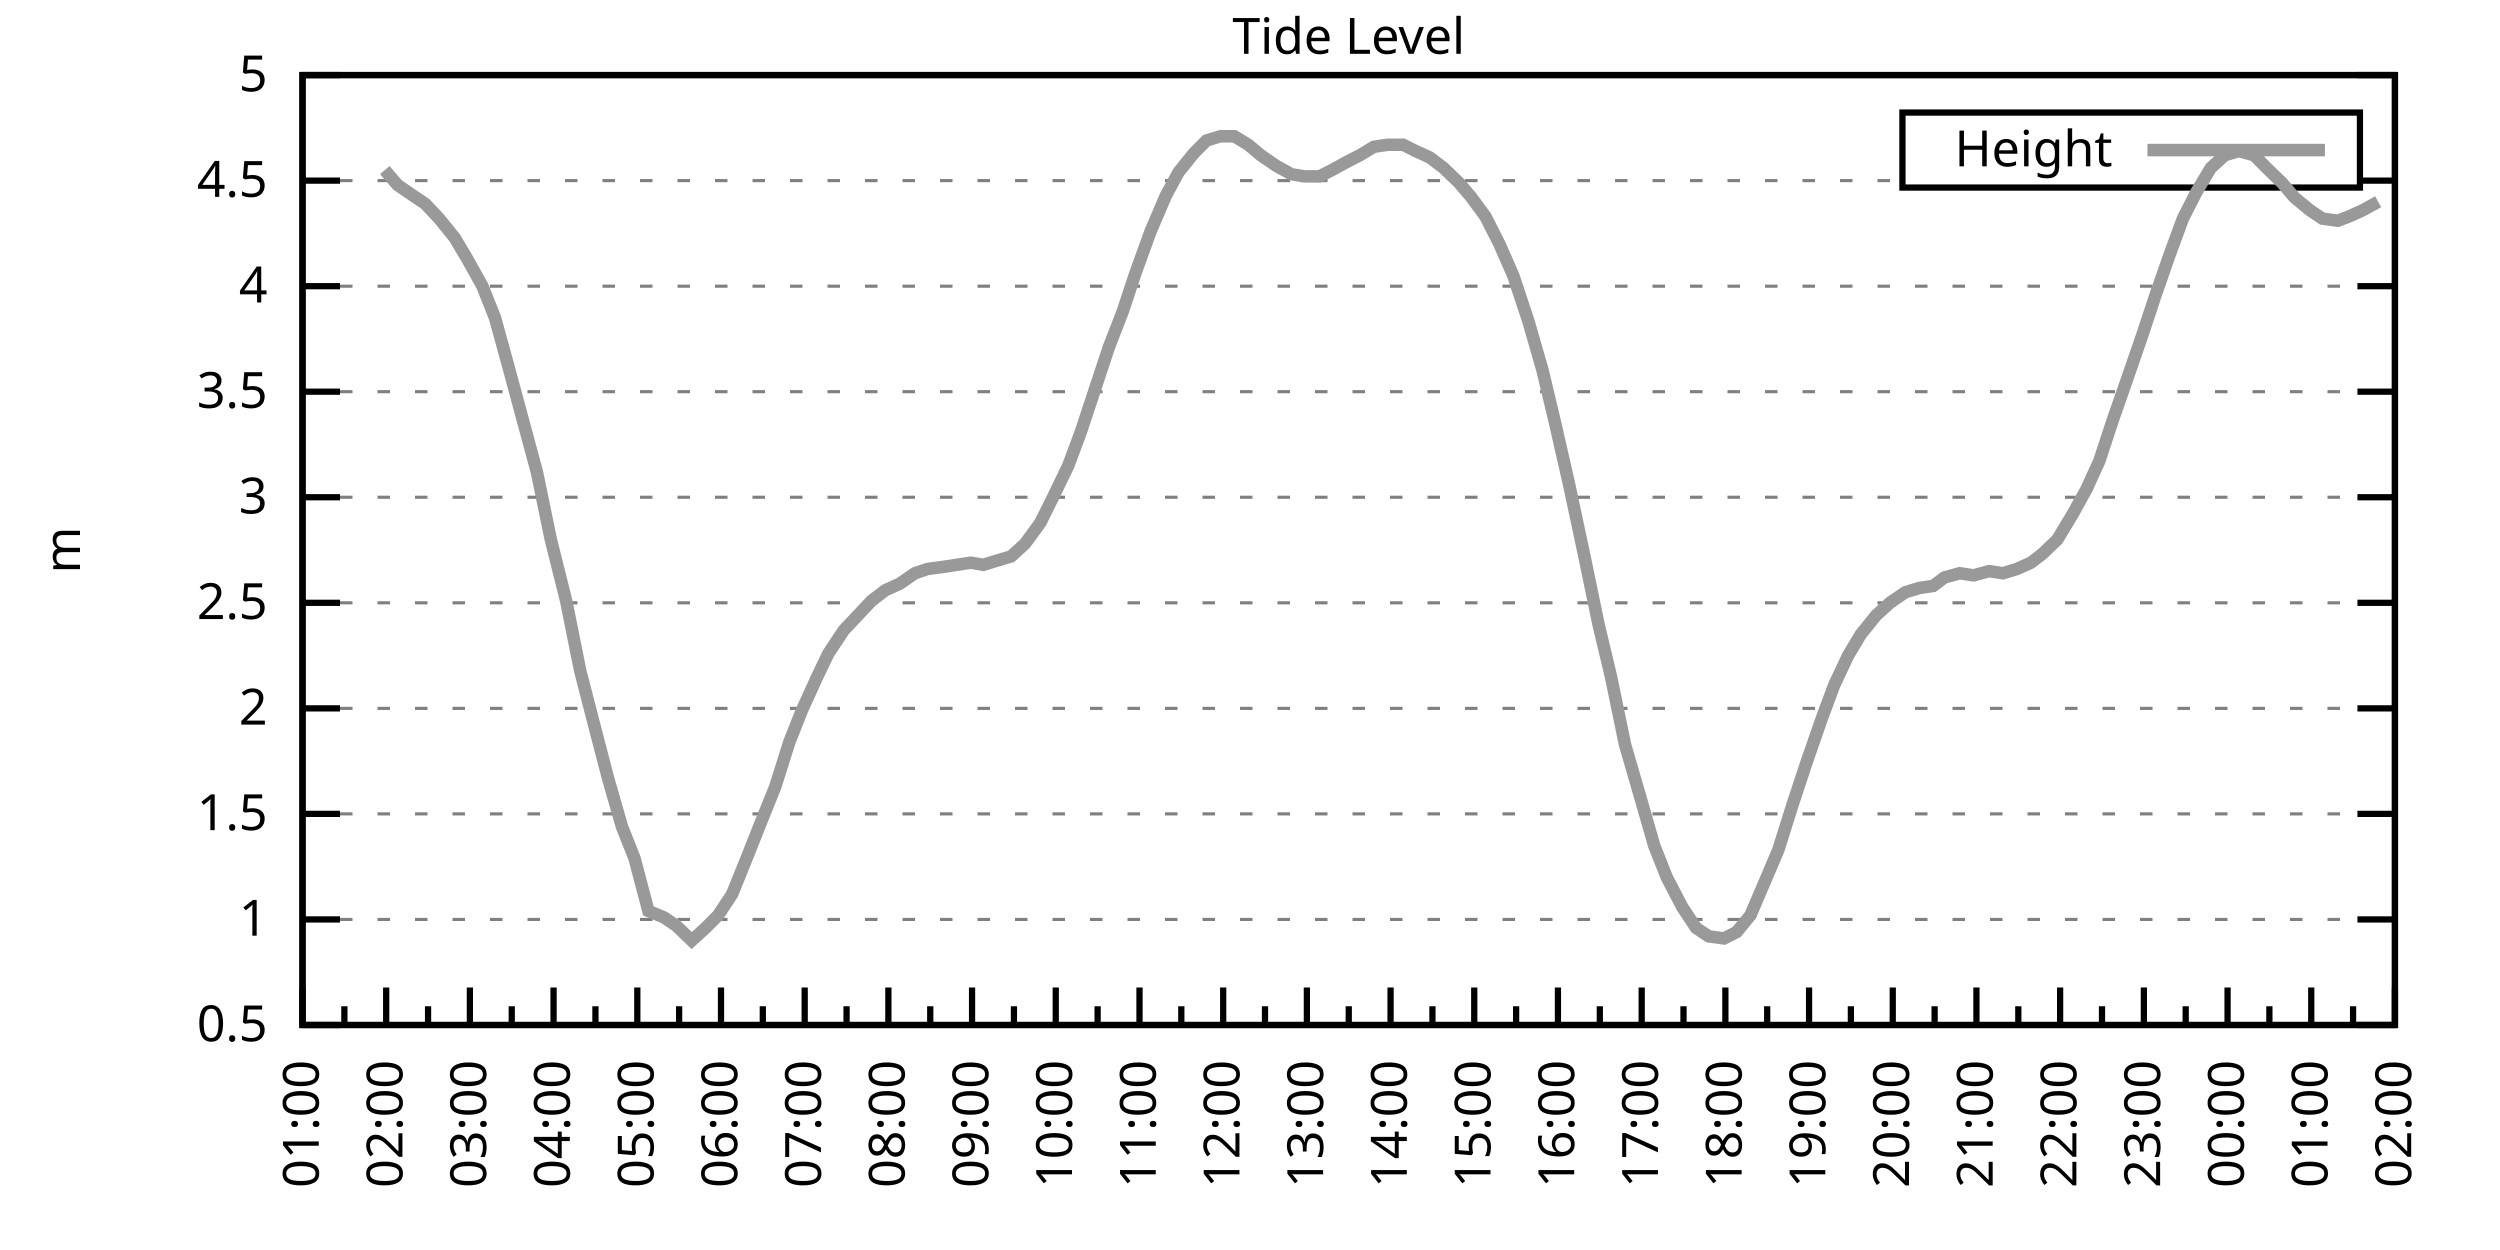
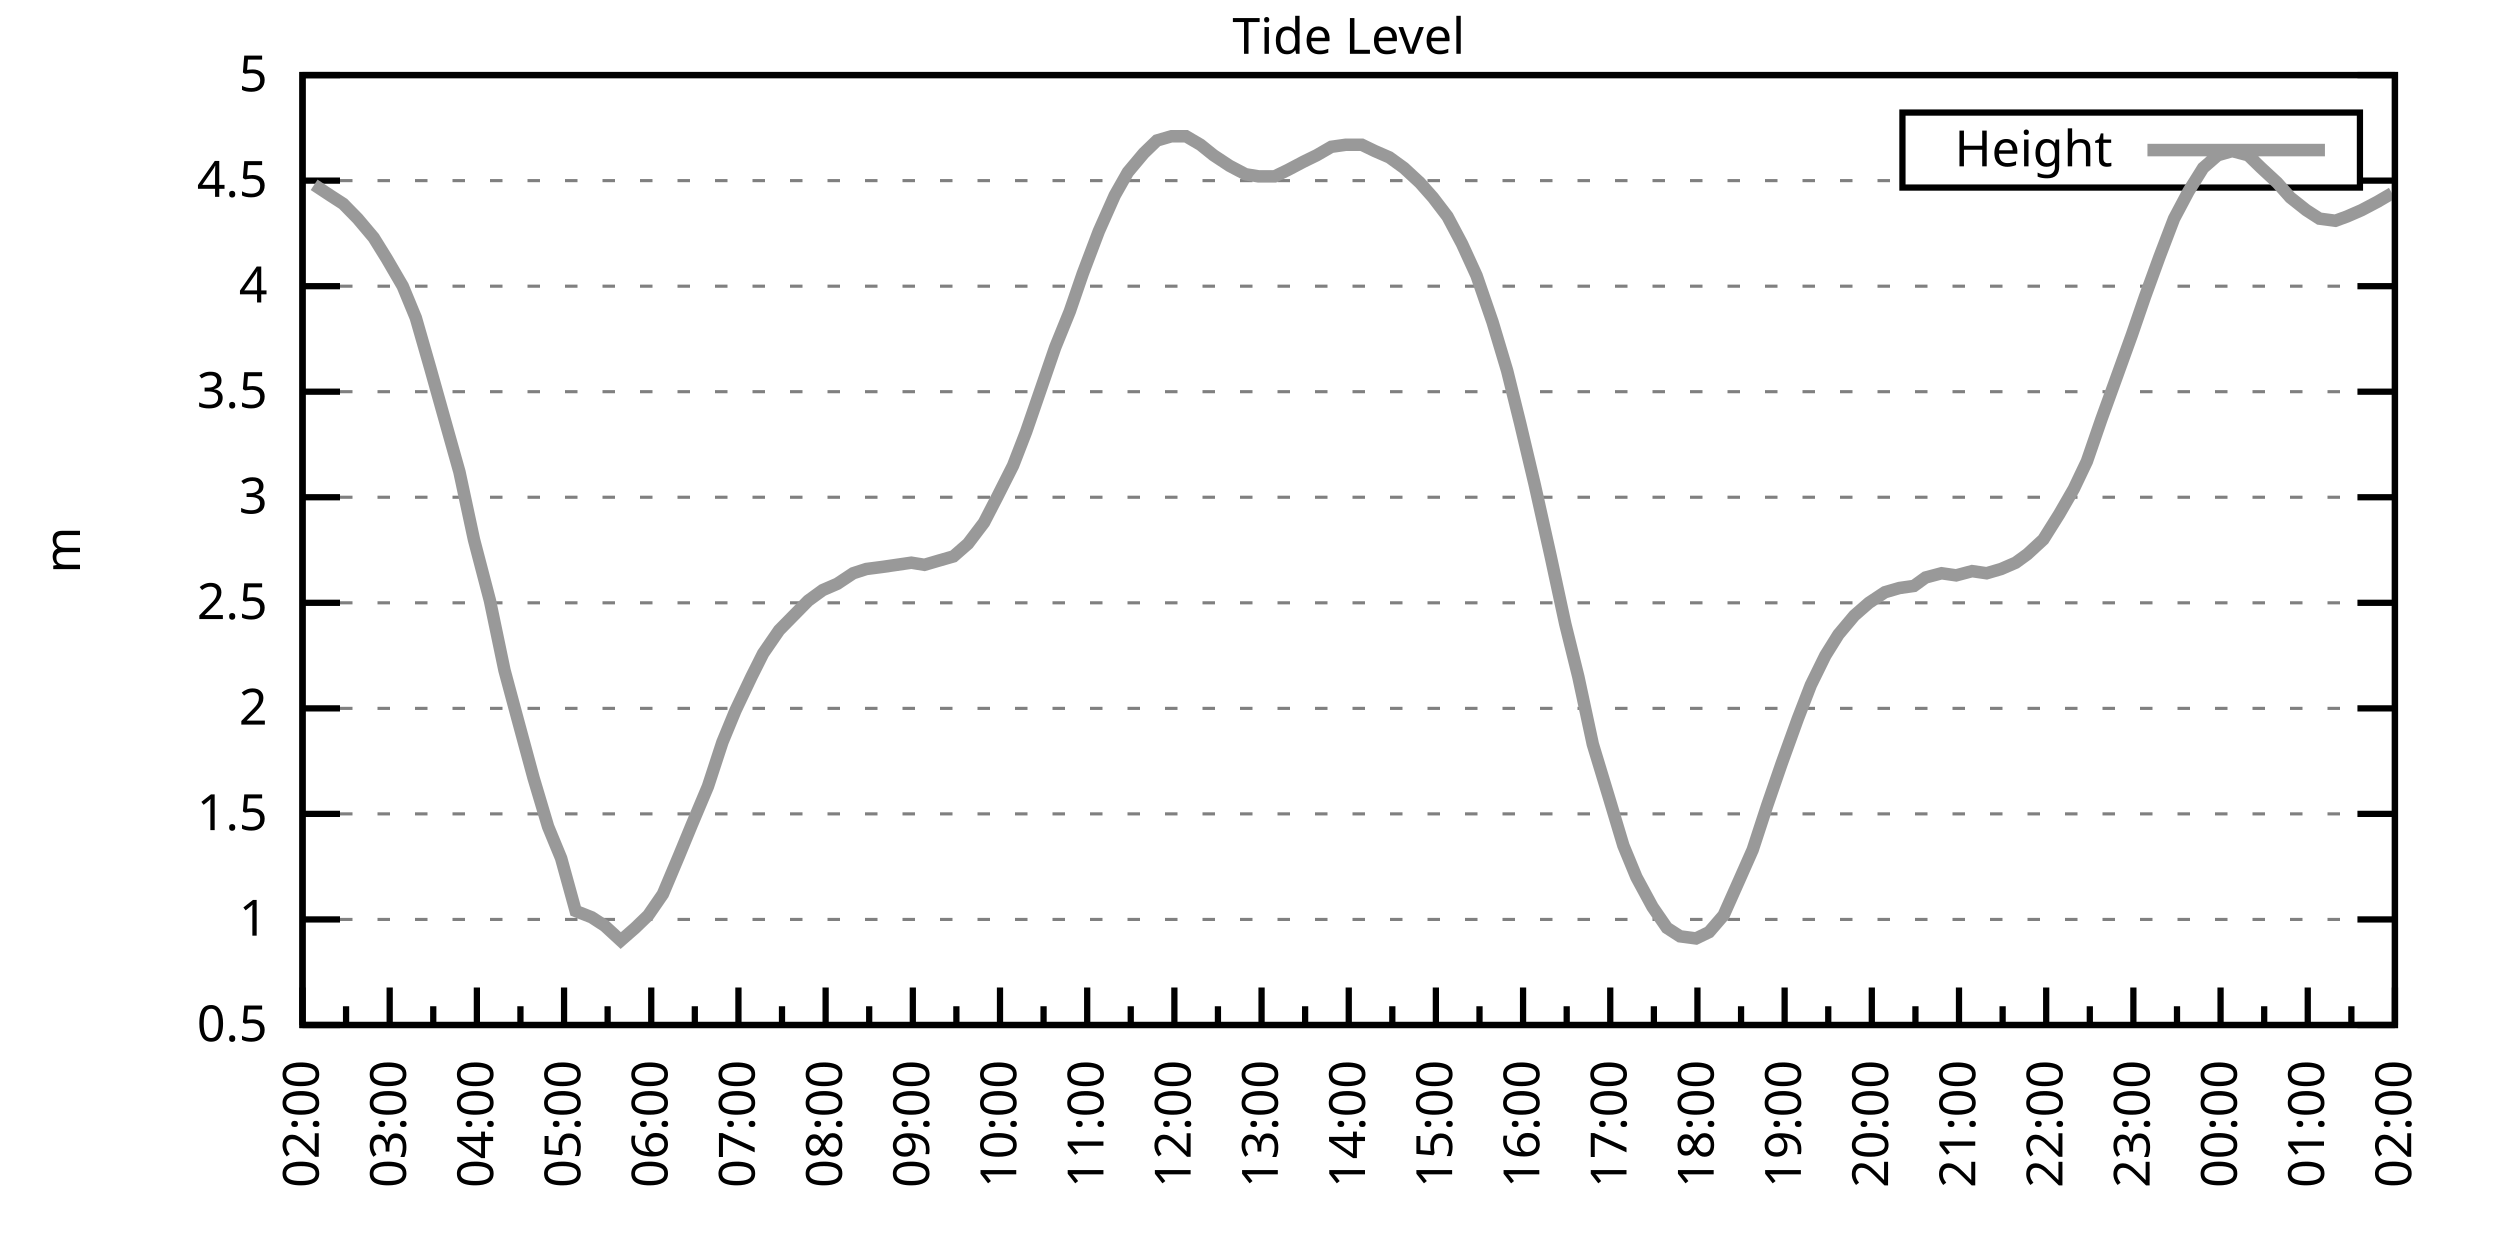
<svg xmlns="http://www.w3.org/2000/svg" xmlns:xlink="http://www.w3.org/1999/xlink" width="400" height="200" viewBox="0 0 400 200">
  <g id="gnuplot_canvas">
    <rect x="0" y="0" width="400" height="200" fill="none" />
    <defs>
      <circle id="gpDot" r="0.5" stroke-width="0.5" stroke="currentColor" />
      <path id="gpPt0" stroke-width="0.333" stroke="currentColor" d="M-1,0 h2 M0,-1 v2" />
      <path id="gpPt1" stroke-width="0.333" stroke="currentColor" d="M-1,-1 L1,1 M1,-1 L-1,1" />
      <path id="gpPt2" stroke-width="0.333" stroke="currentColor" d="M-1,0 L1,0 M0,-1 L0,1 M-1,-1 L1,1 M-1,1 L1,-1" />
      <rect id="gpPt3" stroke-width="0.333" stroke="currentColor" x="-1" y="-1" width="2" height="2" />
      <rect id="gpPt4" stroke-width="0.333" stroke="currentColor" fill="currentColor" x="-1" y="-1" width="2" height="2" />
      <circle id="gpPt5" stroke-width="0.333" stroke="currentColor" cx="0" cy="0" r="1" />
      <use xlink:href="#gpPt5" id="gpPt6" fill="currentColor" stroke="none" />
      <path id="gpPt7" stroke-width="0.333" stroke="currentColor" d="M0,-1.33 L-1.33,0.67 L1.33,0.67 z" />
      <use xlink:href="#gpPt7" id="gpPt8" fill="currentColor" stroke="none" />
      <use xlink:href="#gpPt7" id="gpPt9" stroke="currentColor" transform="rotate(180)" />
      <use xlink:href="#gpPt9" id="gpPt10" fill="currentColor" stroke="none" />
      <use xlink:href="#gpPt3" id="gpPt11" stroke="currentColor" transform="rotate(45)" />
      <use xlink:href="#gpPt11" id="gpPt12" fill="currentColor" stroke="none" />
      <path id="gpPt13" stroke-width="0.333" stroke="currentColor" d="M0,1.330 L1.265,0.411 L0.782,-1.067 L-0.782,-1.076 L-1.265,0.411 z" />
      <use xlink:href="#gpPt13" id="gpPt14" fill="currentColor" stroke="none" />
      <filter id="textbox" filterUnits="objectBoundingBox" x="0" y="0" height="1" width="1">
        <feFlood flood-color="white" flood-opacity="1" result="bgnd" />
        <feComposite in="SourceGraphic" in2="bgnd" operator="atop" />
      </filter>
      <filter id="greybox" filterUnits="objectBoundingBox" x="0" y="0" height="1" width="1">
        <feFlood flood-color="lightgrey" flood-opacity="1" result="grey" />
        <feComposite in="SourceGraphic" in2="grey" operator="atop" />
      </filter>
    </defs>
    <g fill="none" color="white" stroke="currentColor" stroke-width="1.00" stroke-linecap="butt" stroke-linejoin="miter">
</g>
    <g fill="none" color="black" stroke="currentColor" stroke-width="1.00" stroke-linecap="butt" stroke-linejoin="miter">
      <g stroke="none" shape-rendering="crispEdges">
        <polygon fill="rgb(255, 255, 255)" points="48.40,164.00 383.18,164.00 383.18,12.02 48.40,12.02 " />
      </g>
    </g>
    <g fill="none" color="black" stroke="currentColor" stroke-width="1.00" stroke-linecap="butt" stroke-linejoin="miter">
</g>
    <g fill="none" color="black" stroke="black" stroke-width="0.50" stroke-linecap="butt" stroke-linejoin="miter">
</g>
    <g fill="none" color="gray" stroke="currentColor" stroke-width="0.50" stroke-linecap="butt" stroke-linejoin="miter">
      <path stroke="gray" stroke-dasharray="2,4" class="gridline" d="M48.40,164.00 L383.19,164.00  " />
    </g>
    <g fill="none" color="gray" stroke="gray" stroke-width="1.00" stroke-linecap="butt" stroke-linejoin="miter">
</g>
    <g fill="none" color="black" stroke="currentColor" stroke-width="1.00" stroke-linecap="butt" stroke-linejoin="miter">
      <path stroke="black" d="M48.40,164.00 L54.40,164.00 M383.19,164.00 L377.19,164.00  " />
      <g transform="translate(42.80,166.60)" stroke="none" fill="black" font-family="Sans" font-size="8.00" text-anchor="end">
        <text>
          <tspan font-family="Sans"> 0.5</tspan>
        </text>
      </g>
    </g>
    <g fill="none" color="black" stroke="currentColor" stroke-width="1.00" stroke-linecap="butt" stroke-linejoin="miter">
</g>
    <g fill="none" color="black" stroke="black" stroke-width="0.50" stroke-linecap="butt" stroke-linejoin="miter">
</g>
    <g fill="none" color="gray" stroke="currentColor" stroke-width="0.50" stroke-linecap="butt" stroke-linejoin="miter">
      <path stroke="gray" stroke-dasharray="2,4" class="gridline" d="M48.40,147.11 L383.19,147.11  " />
    </g>
    <g fill="none" color="gray" stroke="gray" stroke-width="1.00" stroke-linecap="butt" stroke-linejoin="miter">
</g>
    <g fill="none" color="black" stroke="currentColor" stroke-width="1.00" stroke-linecap="butt" stroke-linejoin="miter">
      <path stroke="black" d="M48.40,147.11 L54.40,147.11 M383.19,147.11 L377.19,147.11  " />
      <g transform="translate(42.80,149.71)" stroke="none" fill="black" font-family="Sans" font-size="8.00" text-anchor="end">
        <text>
          <tspan font-family="Sans"> 1</tspan>
        </text>
      </g>
    </g>
    <g fill="none" color="black" stroke="currentColor" stroke-width="1.00" stroke-linecap="butt" stroke-linejoin="miter">
</g>
    <g fill="none" color="black" stroke="black" stroke-width="0.50" stroke-linecap="butt" stroke-linejoin="miter">
</g>
    <g fill="none" color="gray" stroke="currentColor" stroke-width="0.50" stroke-linecap="butt" stroke-linejoin="miter">
      <path stroke="gray" stroke-dasharray="2,4" class="gridline" d="M48.40,130.22 L383.19,130.22  " />
    </g>
    <g fill="none" color="gray" stroke="gray" stroke-width="1.00" stroke-linecap="butt" stroke-linejoin="miter">
</g>
    <g fill="none" color="black" stroke="currentColor" stroke-width="1.00" stroke-linecap="butt" stroke-linejoin="miter">
      <path stroke="black" d="M48.40,130.22 L54.40,130.22 M383.19,130.22 L377.19,130.22  " />
      <g transform="translate(42.80,132.82)" stroke="none" fill="black" font-family="Sans" font-size="8.00" text-anchor="end">
        <text>
          <tspan font-family="Sans"> 1.5</tspan>
        </text>
      </g>
    </g>
    <g fill="none" color="black" stroke="currentColor" stroke-width="1.00" stroke-linecap="butt" stroke-linejoin="miter">
</g>
    <g fill="none" color="black" stroke="black" stroke-width="0.50" stroke-linecap="butt" stroke-linejoin="miter">
</g>
    <g fill="none" color="gray" stroke="currentColor" stroke-width="0.50" stroke-linecap="butt" stroke-linejoin="miter">
      <path stroke="gray" stroke-dasharray="2,4" class="gridline" d="M48.40,113.34 L383.19,113.34  " />
    </g>
    <g fill="none" color="gray" stroke="gray" stroke-width="1.00" stroke-linecap="butt" stroke-linejoin="miter">
</g>
    <g fill="none" color="black" stroke="currentColor" stroke-width="1.00" stroke-linecap="butt" stroke-linejoin="miter">
      <path stroke="black" d="M48.40,113.34 L54.40,113.34 M383.19,113.34 L377.19,113.34  " />
      <g transform="translate(42.80,115.94)" stroke="none" fill="black" font-family="Sans" font-size="8.00" text-anchor="end">
        <text>
          <tspan font-family="Sans"> 2</tspan>
        </text>
      </g>
    </g>
    <g fill="none" color="black" stroke="currentColor" stroke-width="1.00" stroke-linecap="butt" stroke-linejoin="miter">
</g>
    <g fill="none" color="black" stroke="black" stroke-width="0.50" stroke-linecap="butt" stroke-linejoin="miter">
</g>
    <g fill="none" color="gray" stroke="currentColor" stroke-width="0.50" stroke-linecap="butt" stroke-linejoin="miter">
      <path stroke="gray" stroke-dasharray="2,4" class="gridline" d="M48.40,96.45 L383.19,96.45  " />
    </g>
    <g fill="none" color="gray" stroke="gray" stroke-width="1.00" stroke-linecap="butt" stroke-linejoin="miter">
</g>
    <g fill="none" color="black" stroke="currentColor" stroke-width="1.00" stroke-linecap="butt" stroke-linejoin="miter">
      <path stroke="black" d="M48.40,96.45 L54.40,96.45 M383.19,96.45 L377.19,96.45  " />
      <g transform="translate(42.80,99.05)" stroke="none" fill="black" font-family="Sans" font-size="8.00" text-anchor="end">
        <text>
          <tspan font-family="Sans"> 2.5</tspan>
        </text>
      </g>
    </g>
    <g fill="none" color="black" stroke="currentColor" stroke-width="1.00" stroke-linecap="butt" stroke-linejoin="miter">
</g>
    <g fill="none" color="black" stroke="black" stroke-width="0.50" stroke-linecap="butt" stroke-linejoin="miter">
</g>
    <g fill="none" color="gray" stroke="currentColor" stroke-width="0.50" stroke-linecap="butt" stroke-linejoin="miter">
      <path stroke="gray" stroke-dasharray="2,4" class="gridline" d="M48.40,79.56 L383.19,79.56  " />
    </g>
    <g fill="none" color="gray" stroke="gray" stroke-width="1.00" stroke-linecap="butt" stroke-linejoin="miter">
</g>
    <g fill="none" color="black" stroke="currentColor" stroke-width="1.00" stroke-linecap="butt" stroke-linejoin="miter">
      <path stroke="black" d="M48.40,79.56 L54.40,79.56 M383.19,79.56 L377.19,79.56  " />
      <g transform="translate(42.80,82.16)" stroke="none" fill="black" font-family="Sans" font-size="8.00" text-anchor="end">
        <text>
          <tspan font-family="Sans"> 3</tspan>
        </text>
      </g>
    </g>
    <g fill="none" color="black" stroke="currentColor" stroke-width="1.00" stroke-linecap="butt" stroke-linejoin="miter">
</g>
    <g fill="none" color="black" stroke="black" stroke-width="0.50" stroke-linecap="butt" stroke-linejoin="miter">
</g>
    <g fill="none" color="gray" stroke="currentColor" stroke-width="0.50" stroke-linecap="butt" stroke-linejoin="miter">
      <path stroke="gray" stroke-dasharray="2,4" class="gridline" d="M48.40,62.67 L383.19,62.67  " />
    </g>
    <g fill="none" color="gray" stroke="gray" stroke-width="1.00" stroke-linecap="butt" stroke-linejoin="miter">
</g>
    <g fill="none" color="black" stroke="currentColor" stroke-width="1.00" stroke-linecap="butt" stroke-linejoin="miter">
      <path stroke="black" d="M48.40,62.67 L54.40,62.67 M383.19,62.67 L377.19,62.67  " />
      <g transform="translate(42.80,65.27)" stroke="none" fill="black" font-family="Sans" font-size="8.00" text-anchor="end">
        <text>
          <tspan font-family="Sans"> 3.5</tspan>
        </text>
      </g>
    </g>
    <g fill="none" color="black" stroke="currentColor" stroke-width="1.00" stroke-linecap="butt" stroke-linejoin="miter">
</g>
    <g fill="none" color="black" stroke="black" stroke-width="0.50" stroke-linecap="butt" stroke-linejoin="miter">
</g>
    <g fill="none" color="gray" stroke="currentColor" stroke-width="0.50" stroke-linecap="butt" stroke-linejoin="miter">
      <path stroke="gray" stroke-dasharray="2,4" class="gridline" d="M48.40,45.79 L383.19,45.79  " />
    </g>
    <g fill="none" color="gray" stroke="gray" stroke-width="1.00" stroke-linecap="butt" stroke-linejoin="miter">
</g>
    <g fill="none" color="black" stroke="currentColor" stroke-width="1.00" stroke-linecap="butt" stroke-linejoin="miter">
      <path stroke="black" d="M48.40,45.79 L54.40,45.79 M383.19,45.79 L377.19,45.79  " />
      <g transform="translate(42.80,48.39)" stroke="none" fill="black" font-family="Sans" font-size="8.00" text-anchor="end">
        <text>
          <tspan font-family="Sans"> 4</tspan>
        </text>
      </g>
    </g>
    <g fill="none" color="black" stroke="currentColor" stroke-width="1.00" stroke-linecap="butt" stroke-linejoin="miter">
</g>
    <g fill="none" color="black" stroke="black" stroke-width="0.50" stroke-linecap="butt" stroke-linejoin="miter">
</g>
    <g fill="none" color="gray" stroke="currentColor" stroke-width="0.50" stroke-linecap="butt" stroke-linejoin="miter">
      <path stroke="gray" stroke-dasharray="2,4" class="gridline" d="M48.40,28.90 L304.39,28.90 M377.59,28.90 L383.19,28.90  " />
    </g>
    <g fill="none" color="gray" stroke="gray" stroke-width="1.00" stroke-linecap="butt" stroke-linejoin="miter">
</g>
    <g fill="none" color="black" stroke="currentColor" stroke-width="1.00" stroke-linecap="butt" stroke-linejoin="miter">
      <path stroke="black" d="M48.40,28.90 L54.40,28.90 M383.19,28.90 L377.19,28.90  " />
      <g transform="translate(42.80,31.50)" stroke="none" fill="black" font-family="Sans" font-size="8.00" text-anchor="end">
        <text>
          <tspan font-family="Sans"> 4.5</tspan>
        </text>
      </g>
    </g>
    <g fill="none" color="black" stroke="currentColor" stroke-width="1.00" stroke-linecap="butt" stroke-linejoin="miter">
</g>
    <g fill="none" color="black" stroke="black" stroke-width="0.50" stroke-linecap="butt" stroke-linejoin="miter">
</g>
    <g fill="none" color="gray" stroke="currentColor" stroke-width="0.50" stroke-linecap="butt" stroke-linejoin="miter">
      <path stroke="gray" stroke-dasharray="2,4" class="gridline" d="M48.40,12.01 L383.19,12.01  " />
    </g>
    <g fill="none" color="gray" stroke="gray" stroke-width="1.00" stroke-linecap="butt" stroke-linejoin="miter">
</g>
    <g fill="none" color="black" stroke="currentColor" stroke-width="1.00" stroke-linecap="butt" stroke-linejoin="miter">
      <path stroke="black" d="M48.40,12.01 L54.40,12.01 M383.19,12.01 L377.19,12.01  " />
      <g transform="translate(42.80,14.61)" stroke="none" fill="black" font-family="Sans" font-size="8.00" text-anchor="end">
        <text>
          <tspan font-family="Sans"> 5</tspan>
        </text>
      </g>
    </g>
    <g fill="none" color="black" stroke="currentColor" stroke-width="1.00" stroke-linecap="butt" stroke-linejoin="miter">
      <path stroke="black" d="M48.40,164.00 L48.40,158.00  " />
      <g transform="translate(51.00,169.60) rotate(270)" stroke="none" fill="black" font-family="Sans" font-size="8.00" text-anchor="end">
        <text>
+           <tspan font-family="Sans">02:00</tspan>
+         </text>
+       </g>
+     </g>
+     <g fill="none" color="black" stroke="currentColor" stroke-width="1.00" stroke-linecap="butt" stroke-linejoin="miter">
+       <path stroke="black" d="M55.37,164.00 L55.37,161.00 M62.35,164.00 L62.35,158.00  " />
+       <g transform="translate(64.95,169.60) rotate(270)" stroke="none" fill="black" font-family="Sans" font-size="8.00" text-anchor="end">
+         <text>
+           <tspan font-family="Sans">03:00</tspan>
+         </text>
+       </g>
+     </g>
+     <g fill="none" color="black" stroke="currentColor" stroke-width="1.00" stroke-linecap="butt" stroke-linejoin="miter">
+       <path stroke="black" d="M69.32,164.00 L69.32,161.00 M76.30,164.00 L76.30,158.00  " />
+       <g transform="translate(78.90,169.60) rotate(270)" stroke="none" fill="black" font-family="Sans" font-size="8.00" text-anchor="end">
+         <text>
+           <tspan font-family="Sans">04:00</tspan>
+         </text>
+       </g>
+     </g>
+     <g fill="none" color="black" stroke="currentColor" stroke-width="1.00" stroke-linecap="butt" stroke-linejoin="miter">
+       <path stroke="black" d="M83.27,164.00 L83.27,161.00 M90.25,164.00 L90.25,158.00  " />
+       <g transform="translate(92.85,169.60) rotate(270)" stroke="none" fill="black" font-family="Sans" font-size="8.00" text-anchor="end">
+         <text>
+           <tspan font-family="Sans">05:00</tspan>
+         </text>
+       </g>
+     </g>
+     <g fill="none" color="black" stroke="currentColor" stroke-width="1.00" stroke-linecap="butt" stroke-linejoin="miter">
+       <path stroke="black" d="M97.22,164.00 L97.22,161.00 M104.20,164.00 L104.20,158.00  " />
+       <g transform="translate(106.80,169.60) rotate(270)" stroke="none" fill="black" font-family="Sans" font-size="8.00" text-anchor="end">
+         <text>
+           <tspan font-family="Sans">06:00</tspan>
+         </text>
+       </g>
+     </g>
+     <g fill="none" color="black" stroke="currentColor" stroke-width="1.00" stroke-linecap="butt" stroke-linejoin="miter">
+       <path stroke="black" d="M111.17,164.00 L111.17,161.00 M118.15,164.00 L118.15,158.00  " />
+       <g transform="translate(120.75,169.60) rotate(270)" stroke="none" fill="black" font-family="Sans" font-size="8.00" text-anchor="end">
+         <text>
+           <tspan font-family="Sans">07:00</tspan>
+         </text>
+       </g>
+     </g>
+     <g fill="none" color="black" stroke="currentColor" stroke-width="1.00" stroke-linecap="butt" stroke-linejoin="miter">
+       <path stroke="black" d="M125.12,164.00 L125.12,161.00 M132.10,164.00 L132.10,158.00  " />
+       <g transform="translate(134.70,169.60) rotate(270)" stroke="none" fill="black" font-family="Sans" font-size="8.00" text-anchor="end">
+         <text>
+           <tspan font-family="Sans">08:00</tspan>
+         </text>
+       </g>
+     </g>
+     <g fill="none" color="black" stroke="currentColor" stroke-width="1.00" stroke-linecap="butt" stroke-linejoin="miter">
+       <path stroke="black" d="M139.07,164.00 L139.07,161.00 M146.05,164.00 L146.05,158.00  " />
+       <g transform="translate(148.65,169.60) rotate(270)" stroke="none" fill="black" font-family="Sans" font-size="8.00" text-anchor="end">
+         <text>
+           <tspan font-family="Sans">09:00</tspan>
+         </text>
+       </g>
+     </g>
+     <g fill="none" color="black" stroke="currentColor" stroke-width="1.00" stroke-linecap="butt" stroke-linejoin="miter">
+       <path stroke="black" d="M153.02,164.00 L153.02,161.00 M160.00,164.00 L160.00,158.00  " />
+       <g transform="translate(162.60,169.60) rotate(270)" stroke="none" fill="black" font-family="Sans" font-size="8.00" text-anchor="end">
+         <text>
+           <tspan font-family="Sans">10:00</tspan>
+         </text>
+       </g>
+     </g>
+     <g fill="none" color="black" stroke="currentColor" stroke-width="1.00" stroke-linecap="butt" stroke-linejoin="miter">
+       <path stroke="black" d="M166.97,164.00 L166.97,161.00 M173.95,164.00 L173.95,158.00  " />
+       <g transform="translate(176.55,169.60) rotate(270)" stroke="none" fill="black" font-family="Sans" font-size="8.00" text-anchor="end">
+         <text>
+           <tspan font-family="Sans">11:00</tspan>
+         </text>
+       </g>
+     </g>
+     <g fill="none" color="black" stroke="currentColor" stroke-width="1.00" stroke-linecap="butt" stroke-linejoin="miter">
+       <path stroke="black" d="M180.92,164.00 L180.92,161.00 M187.90,164.00 L187.90,158.00  " />
+       <g transform="translate(190.50,169.60) rotate(270)" stroke="none" fill="black" font-family="Sans" font-size="8.00" text-anchor="end">
+         <text>
+           <tspan font-family="Sans">12:00</tspan>
+         </text>
+       </g>
+     </g>
+     <g fill="none" color="black" stroke="currentColor" stroke-width="1.00" stroke-linecap="butt" stroke-linejoin="miter">
+       <path stroke="black" d="M194.87,164.00 L194.87,161.00 M201.85,164.00 L201.85,158.00  " />
+       <g transform="translate(204.45,169.60) rotate(270)" stroke="none" fill="black" font-family="Sans" font-size="8.00" text-anchor="end">
+         <text>
+           <tspan font-family="Sans">13:00</tspan>
+         </text>
+       </g>
+     </g>
+     <g fill="none" color="black" stroke="currentColor" stroke-width="1.00" stroke-linecap="butt" stroke-linejoin="miter">
+       <path stroke="black" d="M208.82,164.00 L208.82,161.00 M215.80,164.00 L215.80,158.00  " />
+       <g transform="translate(218.40,169.60) rotate(270)" stroke="none" fill="black" font-family="Sans" font-size="8.00" text-anchor="end">
+         <text>
+           <tspan font-family="Sans">14:00</tspan>
+         </text>
+       </g>
+     </g>
+     <g fill="none" color="black" stroke="currentColor" stroke-width="1.00" stroke-linecap="butt" stroke-linejoin="miter">
+       <path stroke="black" d="M222.77,164.00 L222.77,161.00 M229.74,164.00 L229.74,158.00  " />
+       <g transform="translate(232.34,169.60) rotate(270)" stroke="none" fill="black" font-family="Sans" font-size="8.00" text-anchor="end">
+         <text>
+           <tspan font-family="Sans">15:00</tspan>
+         </text>
+       </g>
+     </g>
+     <g fill="none" color="black" stroke="currentColor" stroke-width="1.00" stroke-linecap="butt" stroke-linejoin="miter">
+       <path stroke="black" d="M236.72,164.00 L236.72,161.00 M243.69,164.00 L243.69,158.00  " />
+       <g transform="translate(246.29,169.60) rotate(270)" stroke="none" fill="black" font-family="Sans" font-size="8.00" text-anchor="end">
+         <text>
+           <tspan font-family="Sans">16:00</tspan>
+         </text>
+       </g>
+     </g>
+     <g fill="none" color="black" stroke="currentColor" stroke-width="1.00" stroke-linecap="butt" stroke-linejoin="miter">
+       <path stroke="black" d="M250.67,164.00 L250.67,161.00 M257.64,164.00 L257.64,158.00  " />
+       <g transform="translate(260.24,169.60) rotate(270)" stroke="none" fill="black" font-family="Sans" font-size="8.00" text-anchor="end">
+         <text>
+           <tspan font-family="Sans">17:00</tspan>
+         </text>
+       </g>
+     </g>
+     <g fill="none" color="black" stroke="currentColor" stroke-width="1.00" stroke-linecap="butt" stroke-linejoin="miter">
+       <path stroke="black" d="M264.62,164.00 L264.62,161.00 M271.59,164.00 L271.59,158.00  " />
+       <g transform="translate(274.19,169.60) rotate(270)" stroke="none" fill="black" font-family="Sans" font-size="8.00" text-anchor="end">
+         <text>
+           <tspan font-family="Sans">18:00</tspan>
+         </text>
+       </g>
+     </g>
+     <g fill="none" color="black" stroke="currentColor" stroke-width="1.00" stroke-linecap="butt" stroke-linejoin="miter">
+       <path stroke="black" d="M278.57,164.00 L278.57,161.00 M285.54,164.00 L285.54,158.00  " />
+       <g transform="translate(288.14,169.60) rotate(270)" stroke="none" fill="black" font-family="Sans" font-size="8.00" text-anchor="end">
+         <text>
+           <tspan font-family="Sans">19:00</tspan>
+         </text>
+       </g>
+     </g>
+     <g fill="none" color="black" stroke="currentColor" stroke-width="1.00" stroke-linecap="butt" stroke-linejoin="miter">
+       <path stroke="black" d="M292.52,164.00 L292.52,161.00 M299.49,164.00 L299.49,158.00  " />
+       <g transform="translate(302.09,169.60) rotate(270)" stroke="none" fill="black" font-family="Sans" font-size="8.00" text-anchor="end">
+         <text>
+           <tspan font-family="Sans">20:00</tspan>
+         </text>
+       </g>
+     </g>
+     <g fill="none" color="black" stroke="currentColor" stroke-width="1.00" stroke-linecap="butt" stroke-linejoin="miter">
+       <path stroke="black" d="M306.47,164.00 L306.47,161.00 M313.44,164.00 L313.44,158.00  " />
+       <g transform="translate(316.04,169.60) rotate(270)" stroke="none" fill="black" font-family="Sans" font-size="8.00" text-anchor="end">
+         <text>
+           <tspan font-family="Sans">21:00</tspan>
+         </text>
+       </g>
+     </g>
+     <g fill="none" color="black" stroke="currentColor" stroke-width="1.00" stroke-linecap="butt" stroke-linejoin="miter">
+       <path stroke="black" d="M320.42,164.00 L320.42,161.00 M327.39,164.00 L327.39,158.00  " />
+       <g transform="translate(329.99,169.60) rotate(270)" stroke="none" fill="black" font-family="Sans" font-size="8.00" text-anchor="end">
+         <text>
+           <tspan font-family="Sans">22:00</tspan>
+         </text>
+       </g>
+     </g>
+     <g fill="none" color="black" stroke="currentColor" stroke-width="1.00" stroke-linecap="butt" stroke-linejoin="miter">
+       <path stroke="black" d="M334.37,164.00 L334.37,161.00 M341.34,164.00 L341.34,158.00  " />
+       <g transform="translate(343.94,169.60) rotate(270)" stroke="none" fill="black" font-family="Sans" font-size="8.00" text-anchor="end">
+         <text>
+           <tspan font-family="Sans">23:00</tspan>
+         </text>
+       </g>
+     </g>
+     <g fill="none" color="black" stroke="currentColor" stroke-width="1.00" stroke-linecap="butt" stroke-linejoin="miter">
+       <path stroke="black" d="M348.32,164.00 L348.32,161.00 M355.29,164.00 L355.29,158.00  " />
+       <g transform="translate(357.89,169.60) rotate(270)" stroke="none" fill="black" font-family="Sans" font-size="8.00" text-anchor="end">
+         <text>
+           <tspan font-family="Sans">00:00</tspan>
+         </text>
+       </g>
+     </g>
+     <g fill="none" color="black" stroke="currentColor" stroke-width="1.00" stroke-linecap="butt" stroke-linejoin="miter">
+       <path stroke="black" d="M362.27,164.00 L362.27,161.00 M369.24,164.00 L369.24,158.00  " />
+       <g transform="translate(371.84,169.60) rotate(270)" stroke="none" fill="black" font-family="Sans" font-size="8.00" text-anchor="end">
+         <text>
          <tspan font-family="Sans">01:00</tspan>
        </text>
      </g>
    </g>
    <g fill="none" color="black" stroke="currentColor" stroke-width="1.00" stroke-linecap="butt" stroke-linejoin="miter">
-       <path stroke="black" d="M55.10,164.00 L55.10,161.00 M61.79,164.00 L61.79,158.00  " />
-       <g transform="translate(64.39,169.60) rotate(270)" stroke="none" fill="black" font-family="Sans" font-size="8.00" text-anchor="end">
-         <text>
-           <tspan font-family="Sans">02:00</tspan>
-         </text>
-       </g>
-     </g>
-     <g fill="none" color="black" stroke="currentColor" stroke-width="1.00" stroke-linecap="butt" stroke-linejoin="miter">
-       <path stroke="black" d="M68.49,164.00 L68.49,161.00 M75.18,164.00 L75.18,158.00  " />
-       <g transform="translate(77.78,169.60) rotate(270)" stroke="none" fill="black" font-family="Sans" font-size="8.00" text-anchor="end">
-         <text>
-           <tspan font-family="Sans">03:00</tspan>
-         </text>
-       </g>
-     </g>
-     <g fill="none" color="black" stroke="currentColor" stroke-width="1.00" stroke-linecap="butt" stroke-linejoin="miter">
-       <path stroke="black" d="M81.88,164.00 L81.88,161.00 M88.57,164.00 L88.57,158.00  " />
-       <g transform="translate(91.17,169.60) rotate(270)" stroke="none" fill="black" font-family="Sans" font-size="8.00" text-anchor="end">
-         <text>
-           <tspan font-family="Sans">04:00</tspan>
-         </text>
-       </g>
-     </g>
-     <g fill="none" color="black" stroke="currentColor" stroke-width="1.00" stroke-linecap="butt" stroke-linejoin="miter">
-       <path stroke="black" d="M95.27,164.00 L95.27,161.00 M101.97,164.00 L101.97,158.00  " />
-       <g transform="translate(104.57,169.60) rotate(270)" stroke="none" fill="black" font-family="Sans" font-size="8.00" text-anchor="end">
-         <text>
-           <tspan font-family="Sans">05:00</tspan>
-         </text>
-       </g>
-     </g>
-     <g fill="none" color="black" stroke="currentColor" stroke-width="1.00" stroke-linecap="butt" stroke-linejoin="miter">
-       <path stroke="black" d="M108.66,164.00 L108.66,161.00 M115.36,164.00 L115.36,158.00  " />
-       <g transform="translate(117.96,169.60) rotate(270)" stroke="none" fill="black" font-family="Sans" font-size="8.00" text-anchor="end">
-         <text>
-           <tspan font-family="Sans">06:00</tspan>
-         </text>
-       </g>
-     </g>
-     <g fill="none" color="black" stroke="currentColor" stroke-width="1.00" stroke-linecap="butt" stroke-linejoin="miter">
-       <path stroke="black" d="M122.05,164.00 L122.05,161.00 M128.75,164.00 L128.75,158.00  " />
-       <g transform="translate(131.35,169.60) rotate(270)" stroke="none" fill="black" font-family="Sans" font-size="8.00" text-anchor="end">
-         <text>
-           <tspan font-family="Sans">07:00</tspan>
-         </text>
-       </g>
-     </g>
-     <g fill="none" color="black" stroke="currentColor" stroke-width="1.00" stroke-linecap="butt" stroke-linejoin="miter">
-       <path stroke="black" d="M135.45,164.00 L135.45,161.00 M142.14,164.00 L142.14,158.00  " />
-       <g transform="translate(144.74,169.60) rotate(270)" stroke="none" fill="black" font-family="Sans" font-size="8.00" text-anchor="end">
-         <text>
-           <tspan font-family="Sans">08:00</tspan>
-         </text>
-       </g>
-     </g>
-     <g fill="none" color="black" stroke="currentColor" stroke-width="1.00" stroke-linecap="butt" stroke-linejoin="miter">
-       <path stroke="black" d="M148.84,164.00 L148.84,161.00 M155.53,164.00 L155.53,158.00  " />
-       <g transform="translate(158.13,169.60) rotate(270)" stroke="none" fill="black" font-family="Sans" font-size="8.00" text-anchor="end">
-         <text>
-           <tspan font-family="Sans">09:00</tspan>
-         </text>
-       </g>
-     </g>
-     <g fill="none" color="black" stroke="currentColor" stroke-width="1.00" stroke-linecap="butt" stroke-linejoin="miter">
-       <path stroke="black" d="M162.23,164.00 L162.23,161.00 M168.92,164.00 L168.92,158.00  " />
-       <g transform="translate(171.52,169.60) rotate(270)" stroke="none" fill="black" font-family="Sans" font-size="8.00" text-anchor="end">
-         <text>
-           <tspan font-family="Sans">10:00</tspan>
-         </text>
-       </g>
-     </g>
-     <g fill="none" color="black" stroke="currentColor" stroke-width="1.00" stroke-linecap="butt" stroke-linejoin="miter">
-       <path stroke="black" d="M175.62,164.00 L175.62,161.00 M182.32,164.00 L182.32,158.00  " />
-       <g transform="translate(184.92,169.60) rotate(270)" stroke="none" fill="black" font-family="Sans" font-size="8.00" text-anchor="end">
-         <text>
-           <tspan font-family="Sans">11:00</tspan>
-         </text>
-       </g>
-     </g>
-     <g fill="none" color="black" stroke="currentColor" stroke-width="1.00" stroke-linecap="butt" stroke-linejoin="miter">
-       <path stroke="black" d="M189.01,164.00 L189.01,161.00 M195.71,164.00 L195.71,158.00  " />
-       <g transform="translate(198.31,169.60) rotate(270)" stroke="none" fill="black" font-family="Sans" font-size="8.00" text-anchor="end">
-         <text>
-           <tspan font-family="Sans">12:00</tspan>
-         </text>
-       </g>
-     </g>
-     <g fill="none" color="black" stroke="currentColor" stroke-width="1.00" stroke-linecap="butt" stroke-linejoin="miter">
-       <path stroke="black" d="M202.40,164.00 L202.40,161.00 M209.10,164.00 L209.10,158.00  " />
-       <g transform="translate(211.70,169.60) rotate(270)" stroke="none" fill="black" font-family="Sans" font-size="8.00" text-anchor="end">
-         <text>
-           <tspan font-family="Sans">13:00</tspan>
-         </text>
-       </g>
-     </g>
-     <g fill="none" color="black" stroke="currentColor" stroke-width="1.00" stroke-linecap="butt" stroke-linejoin="miter">
-       <path stroke="black" d="M215.80,164.00 L215.80,161.00 M222.49,164.00 L222.49,158.00  " />
-       <g transform="translate(225.09,169.60) rotate(270)" stroke="none" fill="black" font-family="Sans" font-size="8.00" text-anchor="end">
-         <text>
-           <tspan font-family="Sans">14:00</tspan>
-         </text>
-       </g>
-     </g>
-     <g fill="none" color="black" stroke="currentColor" stroke-width="1.00" stroke-linecap="butt" stroke-linejoin="miter">
-       <path stroke="black" d="M229.19,164.00 L229.19,161.00 M235.88,164.00 L235.88,158.00  " />
-       <g transform="translate(238.48,169.60) rotate(270)" stroke="none" fill="black" font-family="Sans" font-size="8.00" text-anchor="end">
-         <text>
-           <tspan font-family="Sans">15:00</tspan>
-         </text>
-       </g>
-     </g>
-     <g fill="none" color="black" stroke="currentColor" stroke-width="1.00" stroke-linecap="butt" stroke-linejoin="miter">
-       <path stroke="black" d="M242.58,164.00 L242.58,161.00 M249.27,164.00 L249.27,158.00  " />
-       <g transform="translate(251.87,169.60) rotate(270)" stroke="none" fill="black" font-family="Sans" font-size="8.00" text-anchor="end">
-         <text>
-           <tspan font-family="Sans">16:00</tspan>
-         </text>
-       </g>
-     </g>
-     <g fill="none" color="black" stroke="currentColor" stroke-width="1.00" stroke-linecap="butt" stroke-linejoin="miter">
-       <path stroke="black" d="M255.97,164.00 L255.97,161.00 M262.67,164.00 L262.67,158.00  " />
-       <g transform="translate(265.27,169.60) rotate(270)" stroke="none" fill="black" font-family="Sans" font-size="8.00" text-anchor="end">
-         <text>
-           <tspan font-family="Sans">17:00</tspan>
-         </text>
-       </g>
-     </g>
-     <g fill="none" color="black" stroke="currentColor" stroke-width="1.00" stroke-linecap="butt" stroke-linejoin="miter">
-       <path stroke="black" d="M269.36,164.00 L269.36,161.00 M276.06,164.00 L276.06,158.00  " />
-       <g transform="translate(278.66,169.60) rotate(270)" stroke="none" fill="black" font-family="Sans" font-size="8.00" text-anchor="end">
-         <text>
-           <tspan font-family="Sans">18:00</tspan>
-         </text>
-       </g>
-     </g>
-     <g fill="none" color="black" stroke="currentColor" stroke-width="1.00" stroke-linecap="butt" stroke-linejoin="miter">
-       <path stroke="black" d="M282.75,164.00 L282.75,161.00 M289.45,164.00 L289.45,158.00  " />
-       <g transform="translate(292.05,169.60) rotate(270)" stroke="none" fill="black" font-family="Sans" font-size="8.00" text-anchor="end">
-         <text>
-           <tspan font-family="Sans">19:00</tspan>
-         </text>
-       </g>
-     </g>
-     <g fill="none" color="black" stroke="currentColor" stroke-width="1.00" stroke-linecap="butt" stroke-linejoin="miter">
-       <path stroke="black" d="M296.14,164.00 L296.14,161.00 M302.84,164.00 L302.84,158.00  " />
-       <g transform="translate(305.44,169.60) rotate(270)" stroke="none" fill="black" font-family="Sans" font-size="8.00" text-anchor="end">
-         <text>
-           <tspan font-family="Sans">20:00</tspan>
-         </text>
-       </g>
-     </g>
-     <g fill="none" color="black" stroke="currentColor" stroke-width="1.00" stroke-linecap="butt" stroke-linejoin="miter">
-       <path stroke="black" d="M309.54,164.00 L309.54,161.00 M316.23,164.00 L316.23,158.00  " />
-       <g transform="translate(318.83,169.60) rotate(270)" stroke="none" fill="black" font-family="Sans" font-size="8.00" text-anchor="end">
-         <text>
-           <tspan font-family="Sans">21:00</tspan>
-         </text>
-       </g>
-     </g>
-     <g fill="none" color="black" stroke="currentColor" stroke-width="1.00" stroke-linecap="butt" stroke-linejoin="miter">
-       <path stroke="black" d="M322.93,164.00 L322.93,161.00 M329.62,164.00 L329.62,158.00  " />
-       <g transform="translate(332.22,169.60) rotate(270)" stroke="none" fill="black" font-family="Sans" font-size="8.00" text-anchor="end">
-         <text>
-           <tspan font-family="Sans">22:00</tspan>
-         </text>
-       </g>
-     </g>
-     <g fill="none" color="black" stroke="currentColor" stroke-width="1.00" stroke-linecap="butt" stroke-linejoin="miter">
-       <path stroke="black" d="M336.32,164.00 L336.32,161.00 M343.02,164.00 L343.02,158.00  " />
-       <g transform="translate(345.62,169.60) rotate(270)" stroke="none" fill="black" font-family="Sans" font-size="8.00" text-anchor="end">
-         <text>
-           <tspan font-family="Sans">23:00</tspan>
-         </text>
-       </g>
-     </g>
-     <g fill="none" color="black" stroke="currentColor" stroke-width="1.00" stroke-linecap="butt" stroke-linejoin="miter">
-       <path stroke="black" d="M349.71,164.00 L349.71,161.00 M356.41,164.00 L356.41,158.00  " />
-       <g transform="translate(359.01,169.60) rotate(270)" stroke="none" fill="black" font-family="Sans" font-size="8.00" text-anchor="end">
-         <text>
-           <tspan font-family="Sans">00:00</tspan>
-         </text>
-       </g>
-     </g>
-     <g fill="none" color="black" stroke="currentColor" stroke-width="1.00" stroke-linecap="butt" stroke-linejoin="miter">
-       <path stroke="black" d="M363.10,164.00 L363.10,161.00 M369.80,164.00 L369.80,158.00  " />
-       <g transform="translate(372.40,169.60) rotate(270)" stroke="none" fill="black" font-family="Sans" font-size="8.00" text-anchor="end">
-         <text>
-           <tspan font-family="Sans">01:00</tspan>
-         </text>
-       </g>
-     </g>
-     <g fill="none" color="black" stroke="currentColor" stroke-width="1.00" stroke-linecap="butt" stroke-linejoin="miter">
-       <path stroke="black" d="M376.49,164.00 L376.49,161.00 M383.19,164.00 L383.19,158.00  " />
+       <path stroke="black" d="M376.22,164.00 L376.22,161.00 M383.19,164.00 L383.19,158.00  " />
      <g transform="translate(385.79,169.60) rotate(270)" stroke="none" fill="black" font-family="Sans" font-size="8.00" text-anchor="end">
        <text>
          <tspan font-family="Sans">02:00</tspan>
        </text>
      </g>
    </g>
    <g fill="none" color="black" stroke="currentColor" stroke-width="1.00" stroke-linecap="butt" stroke-linejoin="miter">
</g>
    <g fill="none" color="black" stroke="currentColor" stroke-width="1.00" stroke-linecap="butt" stroke-linejoin="miter">
      <path stroke="black" d="M48.40,12.01 L48.40,164.00 L383.19,164.00 L383.19,12.01 L48.40,12.01 Z  " />
    </g>
    <g fill="none" color="black" stroke="currentColor" stroke-width="1.00" stroke-linecap="butt" stroke-linejoin="miter">
      <g transform="translate(12.80,88.01) rotate(270)" stroke="none" fill="black" font-family="Sans" font-size="8.00" text-anchor="middle">
        <text>
          <tspan font-family="Sans">m</tspan>
        </text>
      </g>
    </g>
    <g fill="none" color="black" stroke="currentColor" stroke-width="1.00" stroke-linecap="butt" stroke-linejoin="miter">
</g>
    <g fill="none" color="black" stroke="currentColor" stroke-width="1.00" stroke-linecap="butt" stroke-linejoin="miter">
      <path stroke="black" d="M304.39,30.01 L304.39,18.01 L377.59,18.01 L377.59,30.01 L304.39,30.01 Z  " />
    </g>
    <g id="Tide_level_plot_1">
      <g fill="none" color="white" stroke="black" stroke-width="2.00" stroke-linecap="butt" stroke-linejoin="miter">
</g>
      <g fill="none" color="black" stroke="currentColor" stroke-width="2.00" stroke-linecap="butt" stroke-linejoin="miter">
        <g transform="translate(337.99,26.61)" stroke="none" fill="black" font-family="Sans" font-size="8.00" text-anchor="end">
          <text>
            <tspan font-family="Sans">Height</tspan>
          </text>
        </g>
      </g>
      <g fill="none" color="black" stroke="currentColor" stroke-width="2.00" stroke-linecap="butt" stroke-linejoin="miter">
-         <path stroke="rgb(153, 153, 153)" d="M343.59,24.01 L371.99,24.01 M61.57,27.21 L63.58,29.57 L66.03,31.26 L68.04,32.61 L70.27,34.98 L72.73,38.02   L74.74,41.39 L77.19,45.79 L79.20,50.85 L81.43,58.96 L83.89,68.08 L85.90,75.51 L88.13,86.32 L90.58,96.11   L92.82,107.26 L94.82,115.03 L97.28,124.48 L99.51,132.25 L101.52,137.32 L103.75,145.76 L106.21,146.77 L108.22,148.13   L110.67,150.49 L112.90,148.46 L114.91,146.44 L117.14,143.06 L119.60,136.98 L121.61,131.91 L124.06,125.83 L126.29,118.74   L128.30,113.67 L130.76,108.27 L132.54,104.56 L135.00,100.84 L137.23,98.48 L139.46,96.11 L141.69,94.42 L143.93,93.41   L146.38,91.72 L148.39,91.04 L150.85,90.71 L153.08,90.37 L155.31,90.03 L157.32,90.37 L159.55,89.69 L161.78,89.02   L164.01,86.99 L166.47,83.61 L168.48,79.56 L170.93,74.49 L172.94,69.09 L175.40,61.66 L177.41,55.58 L179.64,49.84   L181.65,43.76 L184.10,37.00 L186.56,31.26 L188.57,27.55 L191.02,24.51 L193.03,22.48 L195.26,21.80 L197.49,21.80   L199.73,23.16 L201.73,24.84 L204.19,26.53 L206.64,27.88 L208.65,28.22 L211.11,28.22 L213.12,27.21 L215.57,25.86   L217.58,24.84 L219.81,23.49 L222.04,23.16 L224.50,23.16 L226.51,24.17 L228.74,25.18 L230.97,26.87 L233.43,29.24   L235.44,31.60 L237.67,34.64 L239.90,39.03 L242.13,44.10 L244.59,51.53 L246.82,59.30 L248.83,67.74 L251.06,77.53   L253.51,89.02 L255.75,99.83 L257.76,108.27 L259.99,119.08 L262.44,127.52 L264.67,135.29 L266.68,140.36 L269.14,145.09   L271.37,148.46 L273.38,149.81 L275.83,150.15 L277.84,149.14 L280.07,146.44 L282.53,140.69 L284.54,135.97 L286.77,128.87   L289.00,122.12 L291.46,115.03 L293.47,109.62 L295.70,104.89 L297.71,101.52 L300.16,98.48 L302.39,96.45 L304.85,94.76   L307.08,94.08 L309.31,93.75 L311.10,92.40 L313.55,91.72 L315.79,92.06 L318.24,91.38 L320.47,91.72 L322.70,91.04   L324.94,90.03 L326.72,88.68 L329.18,86.32 L331.63,82.26 L333.86,78.21 L335.87,73.82 L338.10,67.06 L340.34,60.65   L342.79,53.55 L344.80,47.47 L347.03,41.06 L349.26,34.98 L351.50,30.59 L353.73,26.87 L355.96,24.84 L358.19,24.17   L360.65,24.84 L362.66,26.87 L365.11,29.24 L367.12,31.60 L369.58,33.63 L371.58,34.98 L374.04,35.32 L375.82,34.64   L378.06,33.63 L380.51,32.28  " />
+         <path stroke="rgb(153, 153, 153)" d="M343.59,24.01 L371.99,24.01 M50.26,29.57 L52.82,31.26 L54.91,32.61 L57.23,34.98 L59.79,38.02 L61.88,41.39   L64.44,45.79 L66.53,50.85 L68.86,58.96 L71.42,68.08 L73.51,75.51 L75.83,86.32 L78.39,96.11 L80.72,107.26   L82.81,115.03 L85.37,124.48 L87.69,132.25 L89.78,137.32 L92.11,145.76 L94.67,146.77 L96.76,148.13 L99.32,150.49   L101.64,148.46 L103.73,146.44 L106.06,143.06 L108.62,136.98 L110.71,131.91 L113.27,125.83 L115.59,118.74 L117.68,113.67   L120.24,108.27 L122.10,104.56 L124.66,100.84 L126.98,98.48 L129.31,96.11 L131.63,94.42 L133.96,93.41 L136.51,91.72   L138.61,91.04 L141.16,90.71 L143.49,90.37 L145.81,90.03 L147.91,90.37 L150.23,89.69 L152.56,89.02 L154.88,86.99   L157.44,83.61 L159.53,79.56 L162.09,74.49 L164.18,69.09 L166.74,61.66 L168.83,55.58 L171.16,49.84 L173.25,43.76   L175.81,37.00 L178.36,31.26 L180.46,27.55 L183.01,24.51 L185.11,22.48 L187.43,21.80 L189.76,21.80 L192.08,23.16   L194.17,24.84 L196.73,26.53 L199.29,27.88 L201.38,28.22 L203.94,28.22 L206.03,27.21 L208.59,25.86 L210.68,24.84   L213.01,23.49 L215.33,23.16 L217.89,23.16 L219.98,24.17 L222.30,25.18 L224.63,26.87 L227.19,29.24 L229.28,31.60   L231.60,34.64 L233.93,39.03 L236.25,44.10 L238.81,51.53 L241.14,59.30 L243.23,67.74 L245.55,77.53 L248.11,89.02   L250.44,99.83 L252.53,108.27 L254.85,119.08 L257.41,127.52 L259.74,135.29 L261.83,140.36 L264.39,145.09 L266.71,148.46   L268.80,149.81 L271.36,150.15 L273.45,149.14 L275.78,146.44 L278.34,140.69 L280.43,135.97 L282.75,128.87 L285.08,122.12   L287.64,115.03 L289.73,109.62 L292.05,104.89 L294.15,101.52 L296.70,98.48 L299.03,96.45 L301.58,94.76 L303.91,94.08   L306.23,93.75 L308.09,92.40 L310.65,91.72 L312.98,92.06 L315.53,91.38 L317.86,91.72 L320.18,91.04 L322.51,90.03   L324.37,88.68 L326.93,86.32 L329.48,82.26 L331.81,78.21 L333.90,73.82 L336.23,67.06 L338.55,60.65 L341.11,53.55   L343.20,47.47 L345.53,41.06 L347.85,34.98 L350.18,30.59 L352.50,26.87 L354.83,24.84 L357.15,24.17 L359.71,24.84   L361.80,26.87 L364.36,29.24 L366.45,31.60 L369.01,33.63 L371.10,34.98 L373.66,35.32 L375.52,34.64 L377.84,33.63   L380.40,32.28 L382.73,30.92  " />
      </g>
    </g>
    <g fill="none" color="black" stroke="currentColor" stroke-width="2.00" stroke-linecap="butt" stroke-linejoin="miter">
</g>
    <g fill="none" color="black" stroke="black" stroke-width="1.00" stroke-linecap="butt" stroke-linejoin="miter">
</g>
    <g fill="none" color="black" stroke="currentColor" stroke-width="1.00" stroke-linecap="butt" stroke-linejoin="miter">
      <path stroke="black" d="M48.40,12.01 L48.40,164.00 L383.19,164.00 L383.19,12.01 L48.40,12.01 Z  " />
    </g>
    <g fill="none" color="black" stroke="currentColor" stroke-width="1.00" stroke-linecap="butt" stroke-linejoin="miter">
      <g transform="translate(215.79,8.61)" stroke="none" fill="black" font-family="Sans" font-size="8.00" text-anchor="middle">
        <text>
          <tspan font-family="Sans">Tide Level</tspan>
        </text>
      </g>
    </g>
    <g fill="none" color="black" stroke="currentColor" stroke-width="1.00" stroke-linecap="butt" stroke-linejoin="miter">
</g>
  </g>
</svg>
